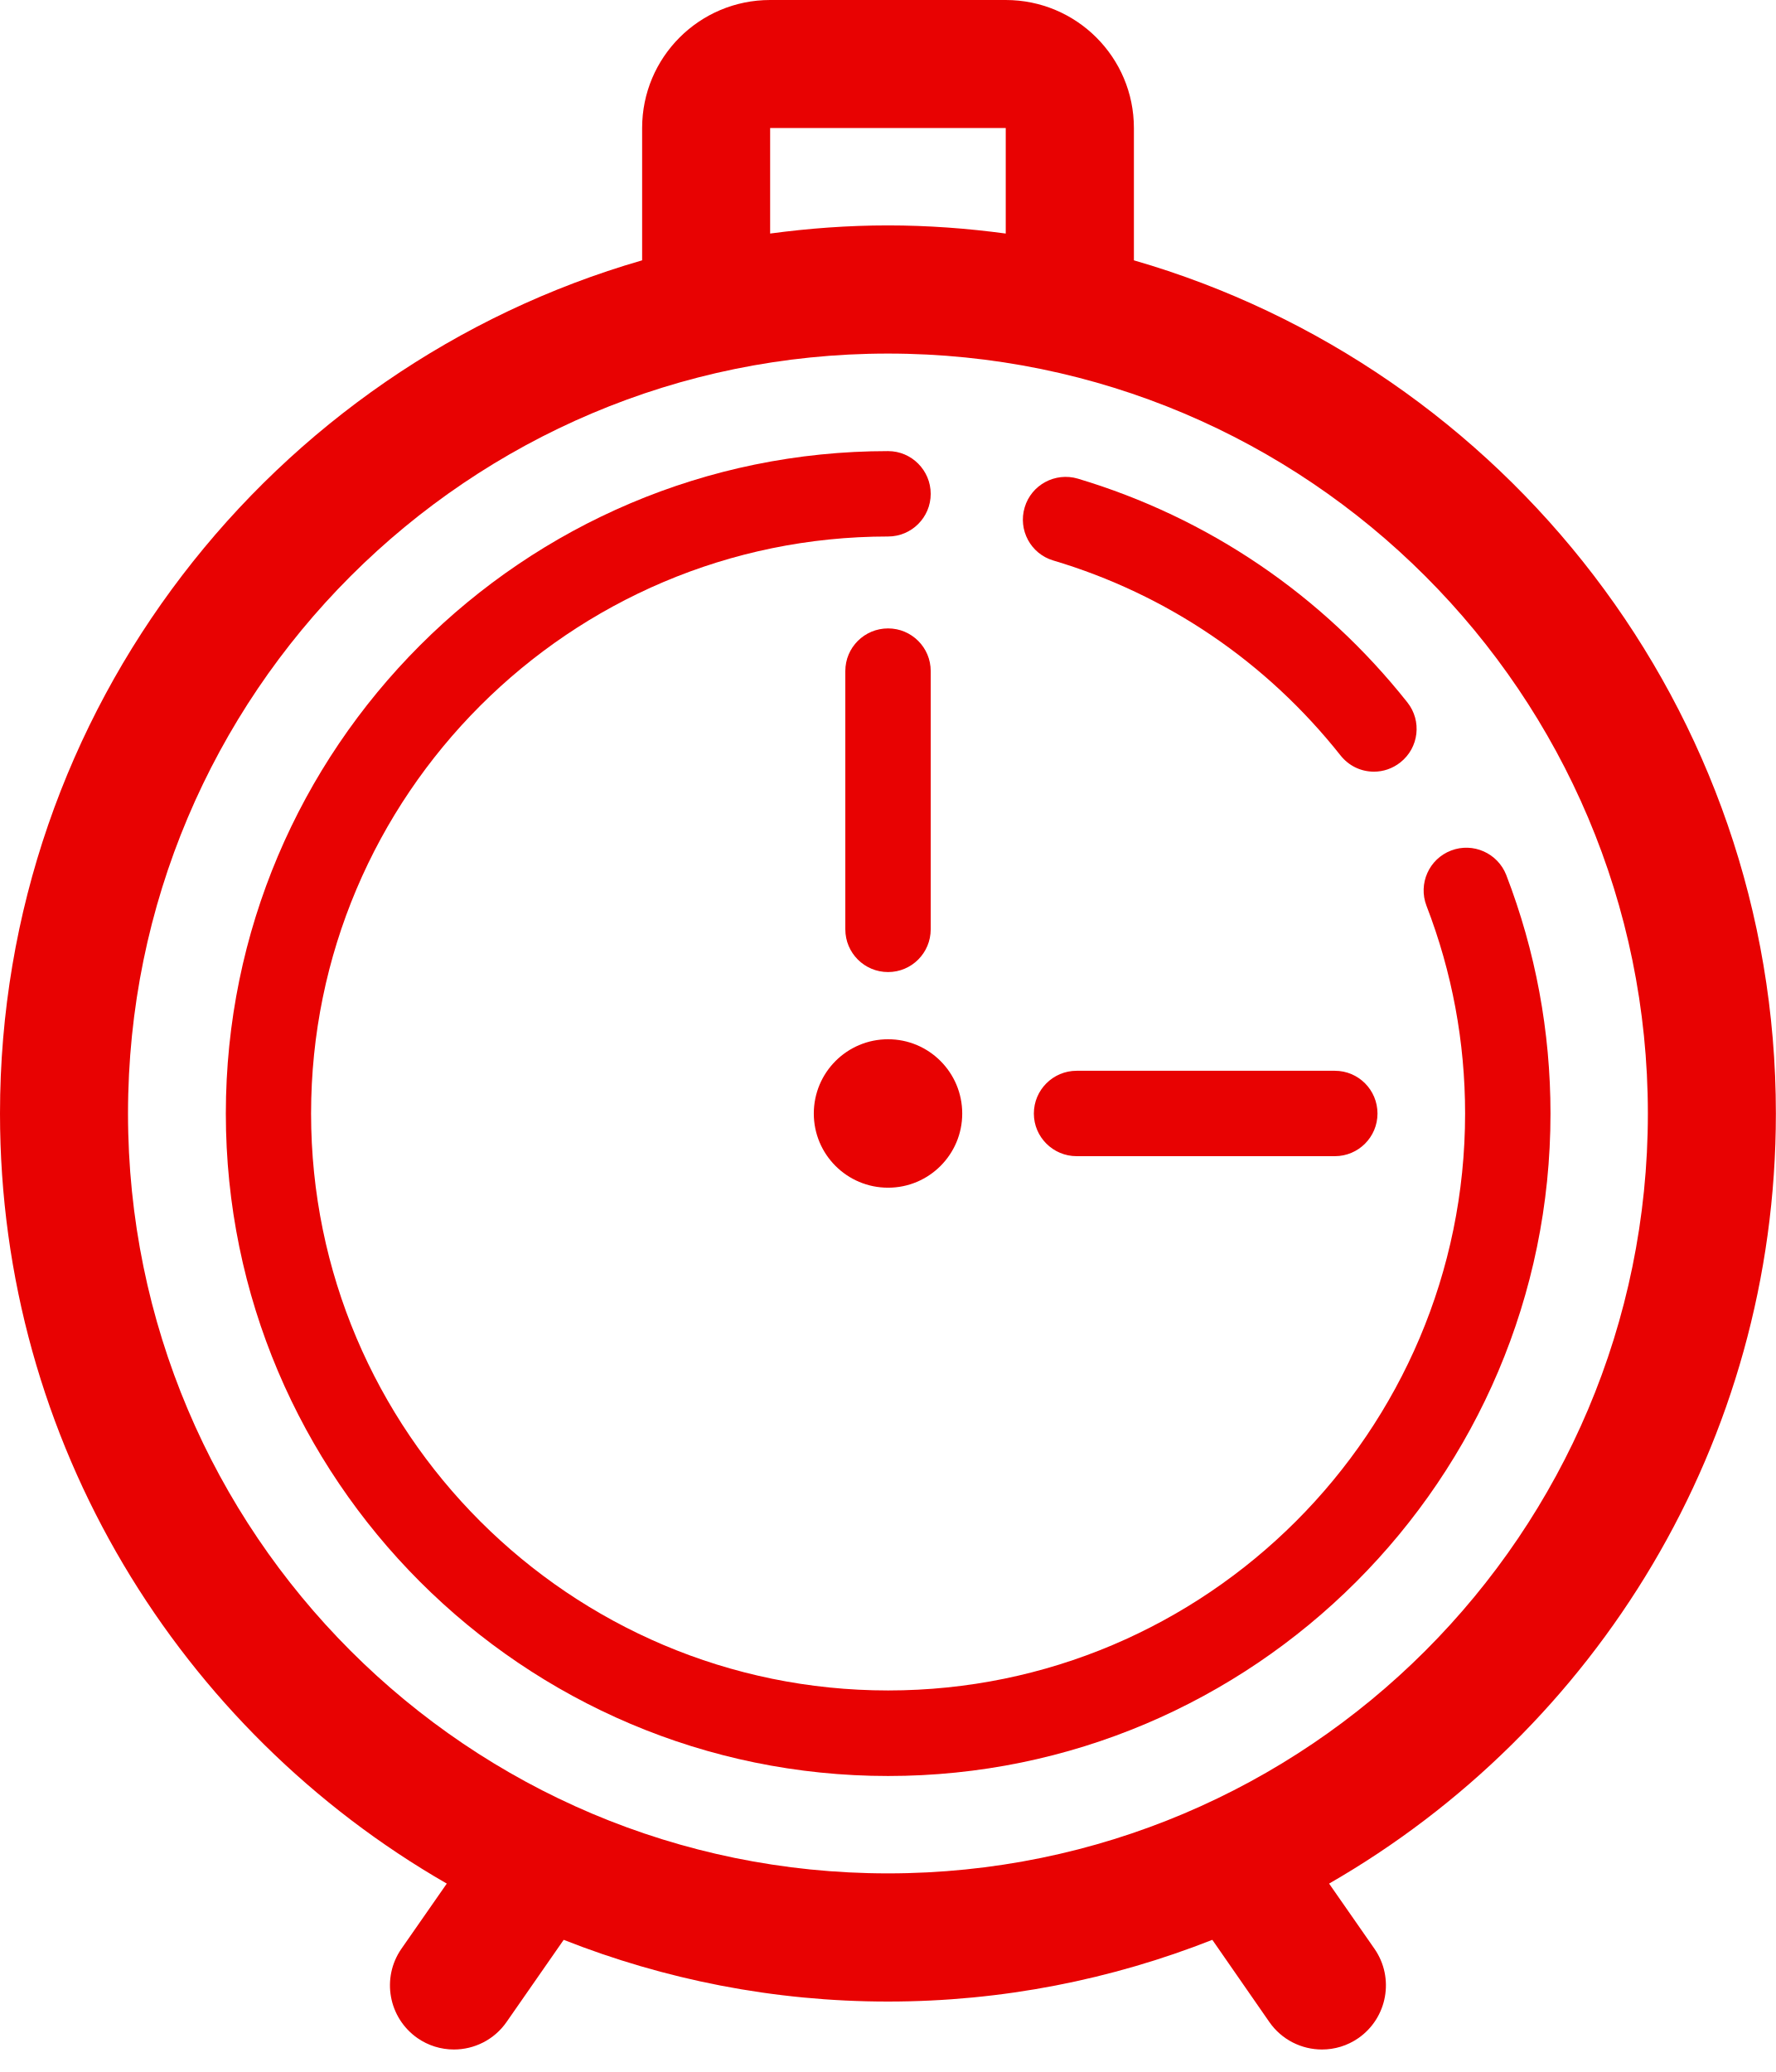
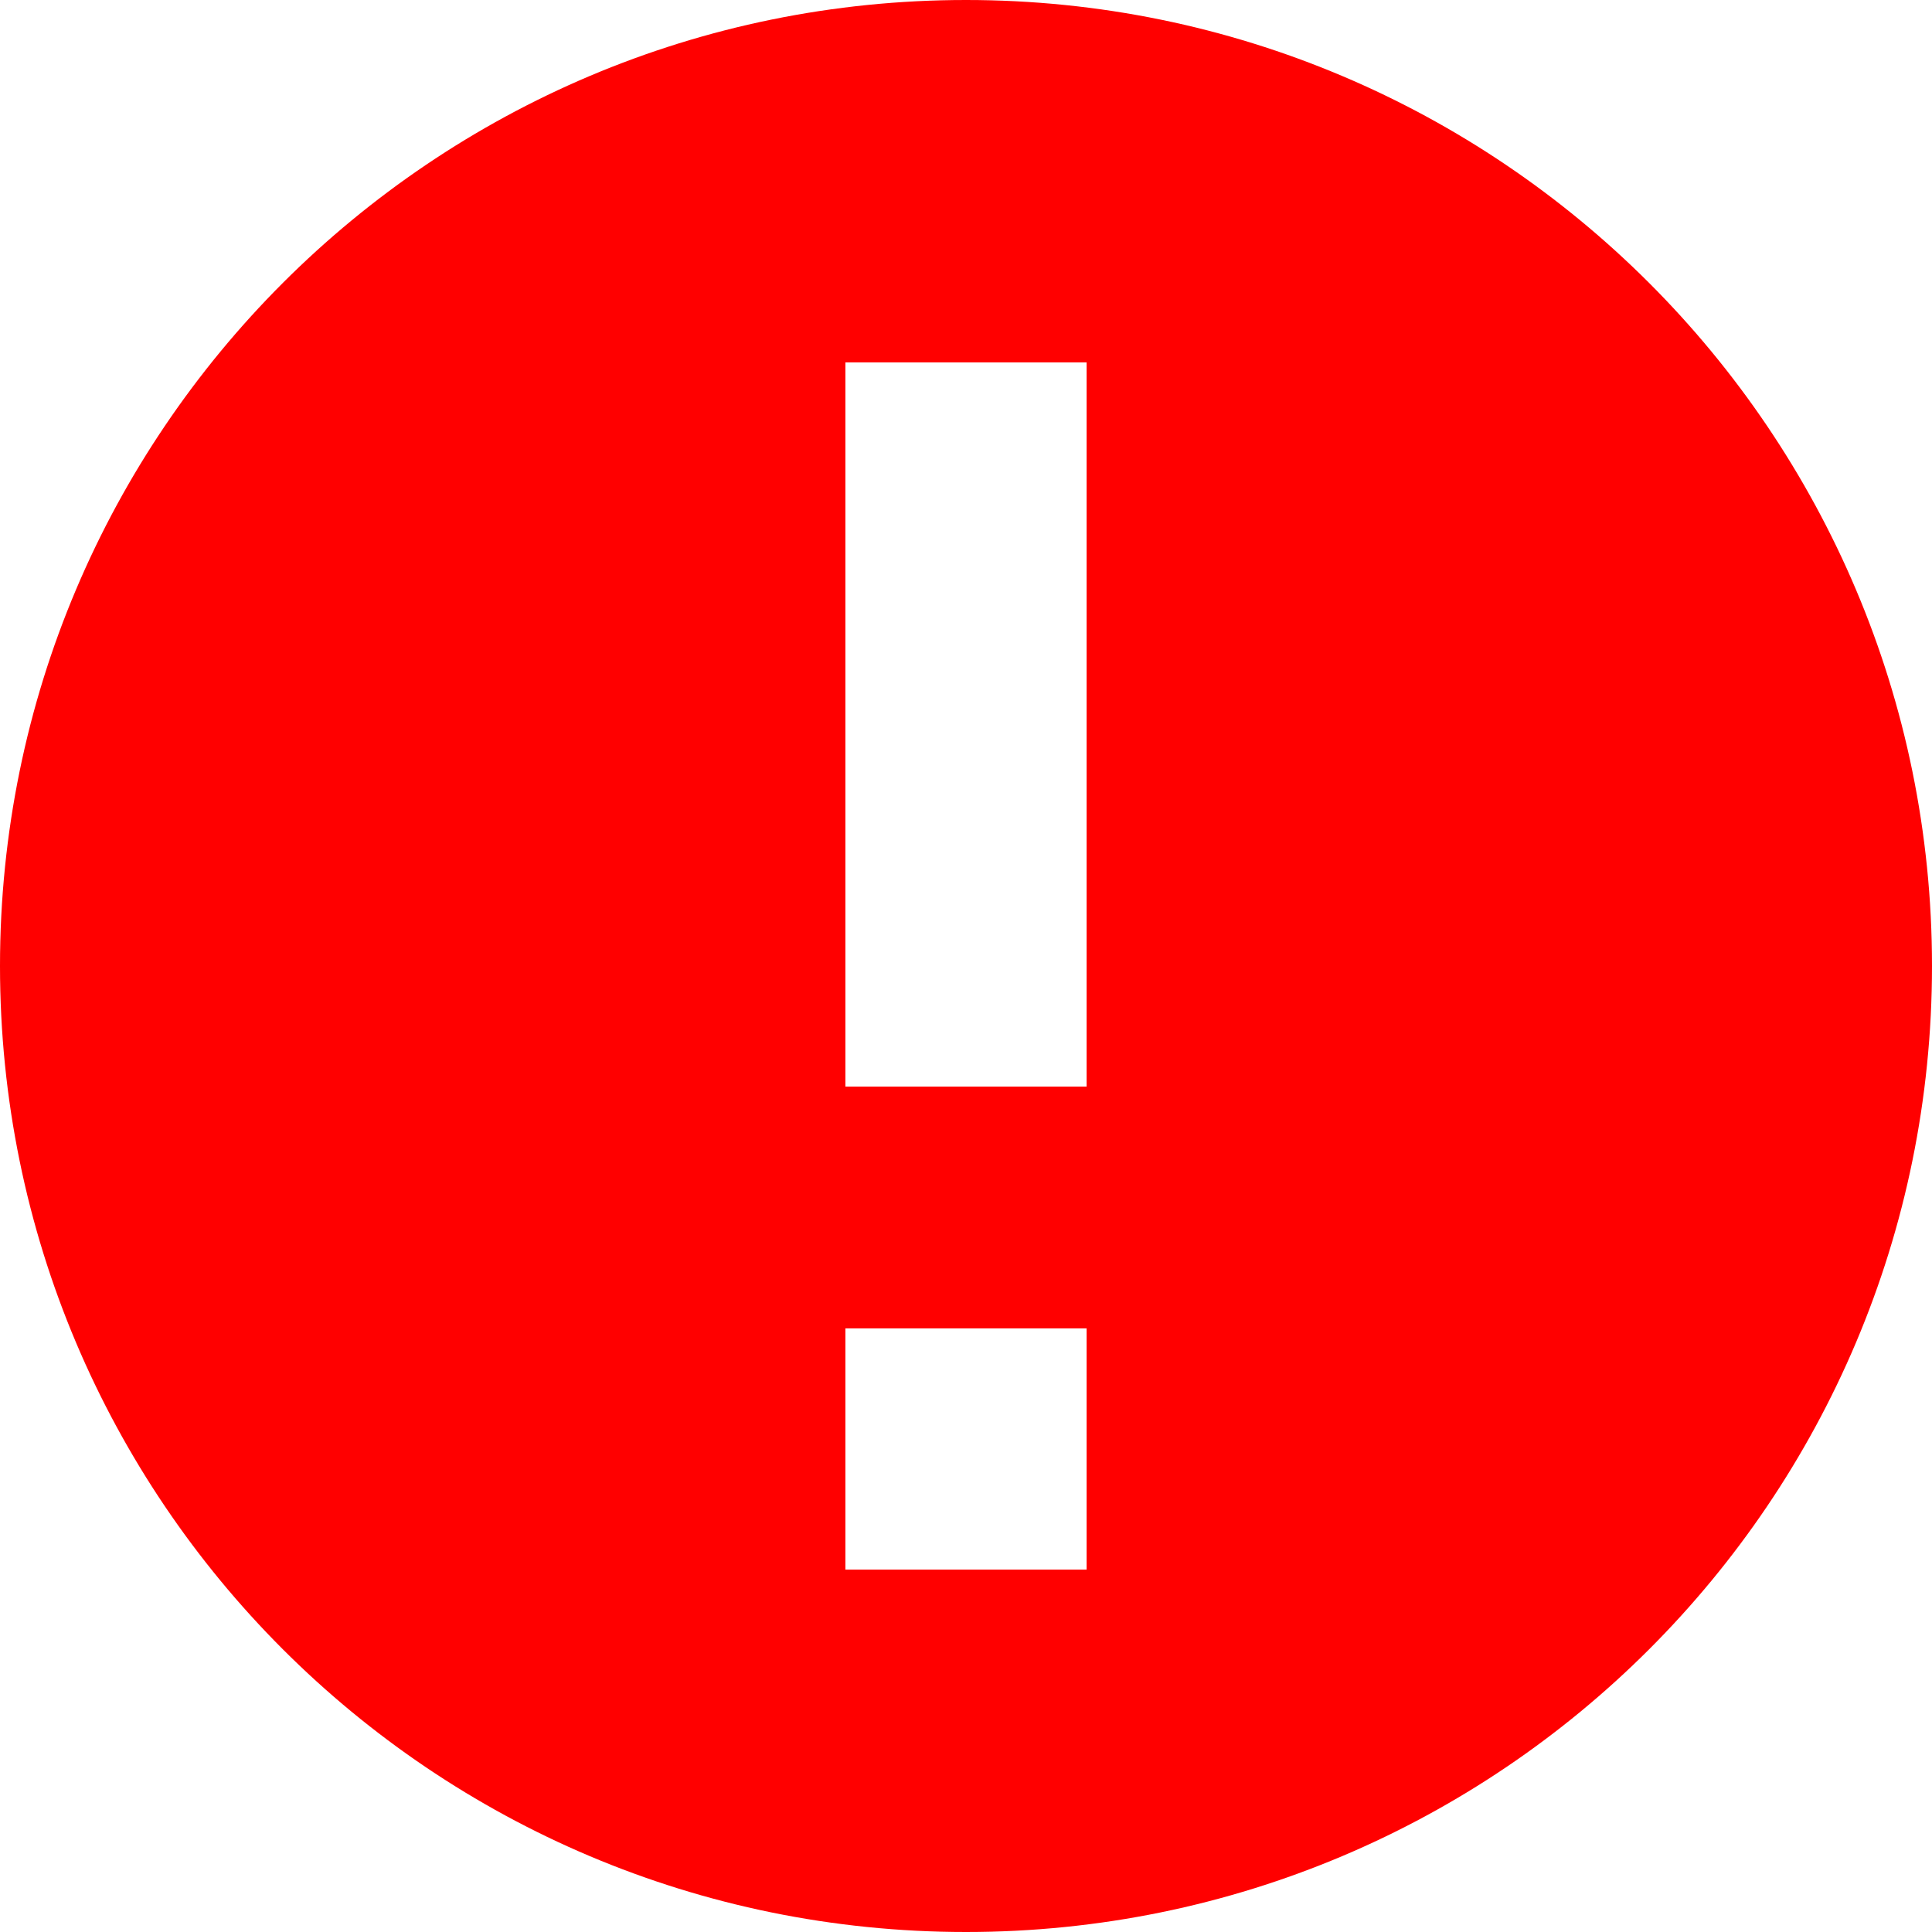
- <svg xmlns="http://www.w3.org/2000/svg" width="12" height="14" viewBox="0 0 12 14" fill="none">
-   <path d="M12 7.524C12 4.792 10.164 2.482 7.662 1.759V0.865C7.662 0.387 7.274 0 6.796 0H5.204C4.726 0 4.339 0.387 4.339 0.865V1.759C1.836 2.482 0 4.792 0 7.524C0 9.747 1.217 11.691 3.019 12.727L2.712 13.168C2.576 13.365 2.625 13.634 2.821 13.771C2.893 13.821 2.979 13.848 3.067 13.848C3.204 13.848 3.339 13.783 3.423 13.662L3.809 13.107C4.488 13.375 5.227 13.524 6 13.524C6.773 13.524 7.512 13.375 8.192 13.107L8.577 13.662C8.661 13.783 8.796 13.848 8.933 13.848C9.018 13.848 9.104 13.823 9.179 13.771C9.375 13.634 9.424 13.365 9.288 13.168L8.981 12.727C10.784 11.691 12 9.747 12 7.524ZM5.204 0.865H6.796V1.578C6.536 1.543 6.27 1.523 6 1.523C5.73 1.523 5.465 1.543 5.204 1.578V0.865ZM6 12.658C3.164 12.658 0.865 10.359 0.865 7.524C0.865 4.688 3.164 2.389 6 2.389C8.836 2.389 11.135 4.688 11.135 7.524C11.135 10.359 8.836 12.658 6 12.658Z" fill="#E80202" />
-   <path d="M10.178 5.912C10.12 5.764 9.953 5.69 9.805 5.747C9.656 5.804 9.582 5.971 9.639 6.12C9.812 6.568 9.9 7.04 9.9 7.524C9.9 9.674 8.151 11.422 6.001 11.422C3.851 11.422 2.102 9.674 2.102 7.524C2.102 5.374 3.851 3.625 6.001 3.625C6.16 3.625 6.289 3.496 6.289 3.337C6.289 3.178 6.16 3.048 6.001 3.048C3.533 3.048 1.526 5.056 1.526 7.524C1.526 9.992 3.533 12 6.001 12C8.469 12 10.477 9.992 10.477 7.524C10.477 6.969 10.376 6.426 10.178 5.912Z" fill="#E80202" />
-   <path d="M7.117 3.787C7.886 4.016 8.557 4.472 9.058 5.104C9.085 5.138 9.119 5.166 9.158 5.185C9.197 5.204 9.24 5.214 9.284 5.214C9.347 5.214 9.41 5.193 9.463 5.151C9.588 5.052 9.609 4.871 9.51 4.746C8.935 4.021 8.165 3.498 7.283 3.234C7.13 3.189 6.969 3.276 6.924 3.428C6.878 3.581 6.965 3.742 7.117 3.787ZM5.499 7.524C5.499 7.8 5.723 8.025 6.001 8.025C6.278 8.025 6.502 7.8 6.502 7.524C6.502 7.247 6.278 7.022 6.001 7.022C5.723 7.022 5.499 7.247 5.499 7.524ZM6.289 6.279V4.534C6.289 4.375 6.16 4.246 6.001 4.246C5.841 4.246 5.712 4.375 5.712 4.534V6.279C5.712 6.439 5.841 6.568 6.001 6.568C6.16 6.568 6.289 6.439 6.289 6.279ZM9.02 7.235H7.275C7.116 7.235 6.986 7.364 6.986 7.524C6.986 7.683 7.116 7.812 7.275 7.812H9.02C9.179 7.812 9.308 7.683 9.308 7.524C9.308 7.364 9.179 7.235 9.02 7.235Z" fill="#E80202" />
+ <svg xmlns="http://www.w3.org/2000/svg" width="14" height="14" viewBox="0 0 14 14" fill="none">
+   <path d="M7 0C10.864 0 14 3.131 14 7C14 10.869 10.869 14 7 14C3.131 14 0 10.869 0 7C0 3.131 3.135 0 7 0ZM7.874 9.626H6.126V11.374H7.874V9.626ZM7.874 2.626H6.126V7.874H7.874V2.626Z" fill="#FF0000" />
</svg>
